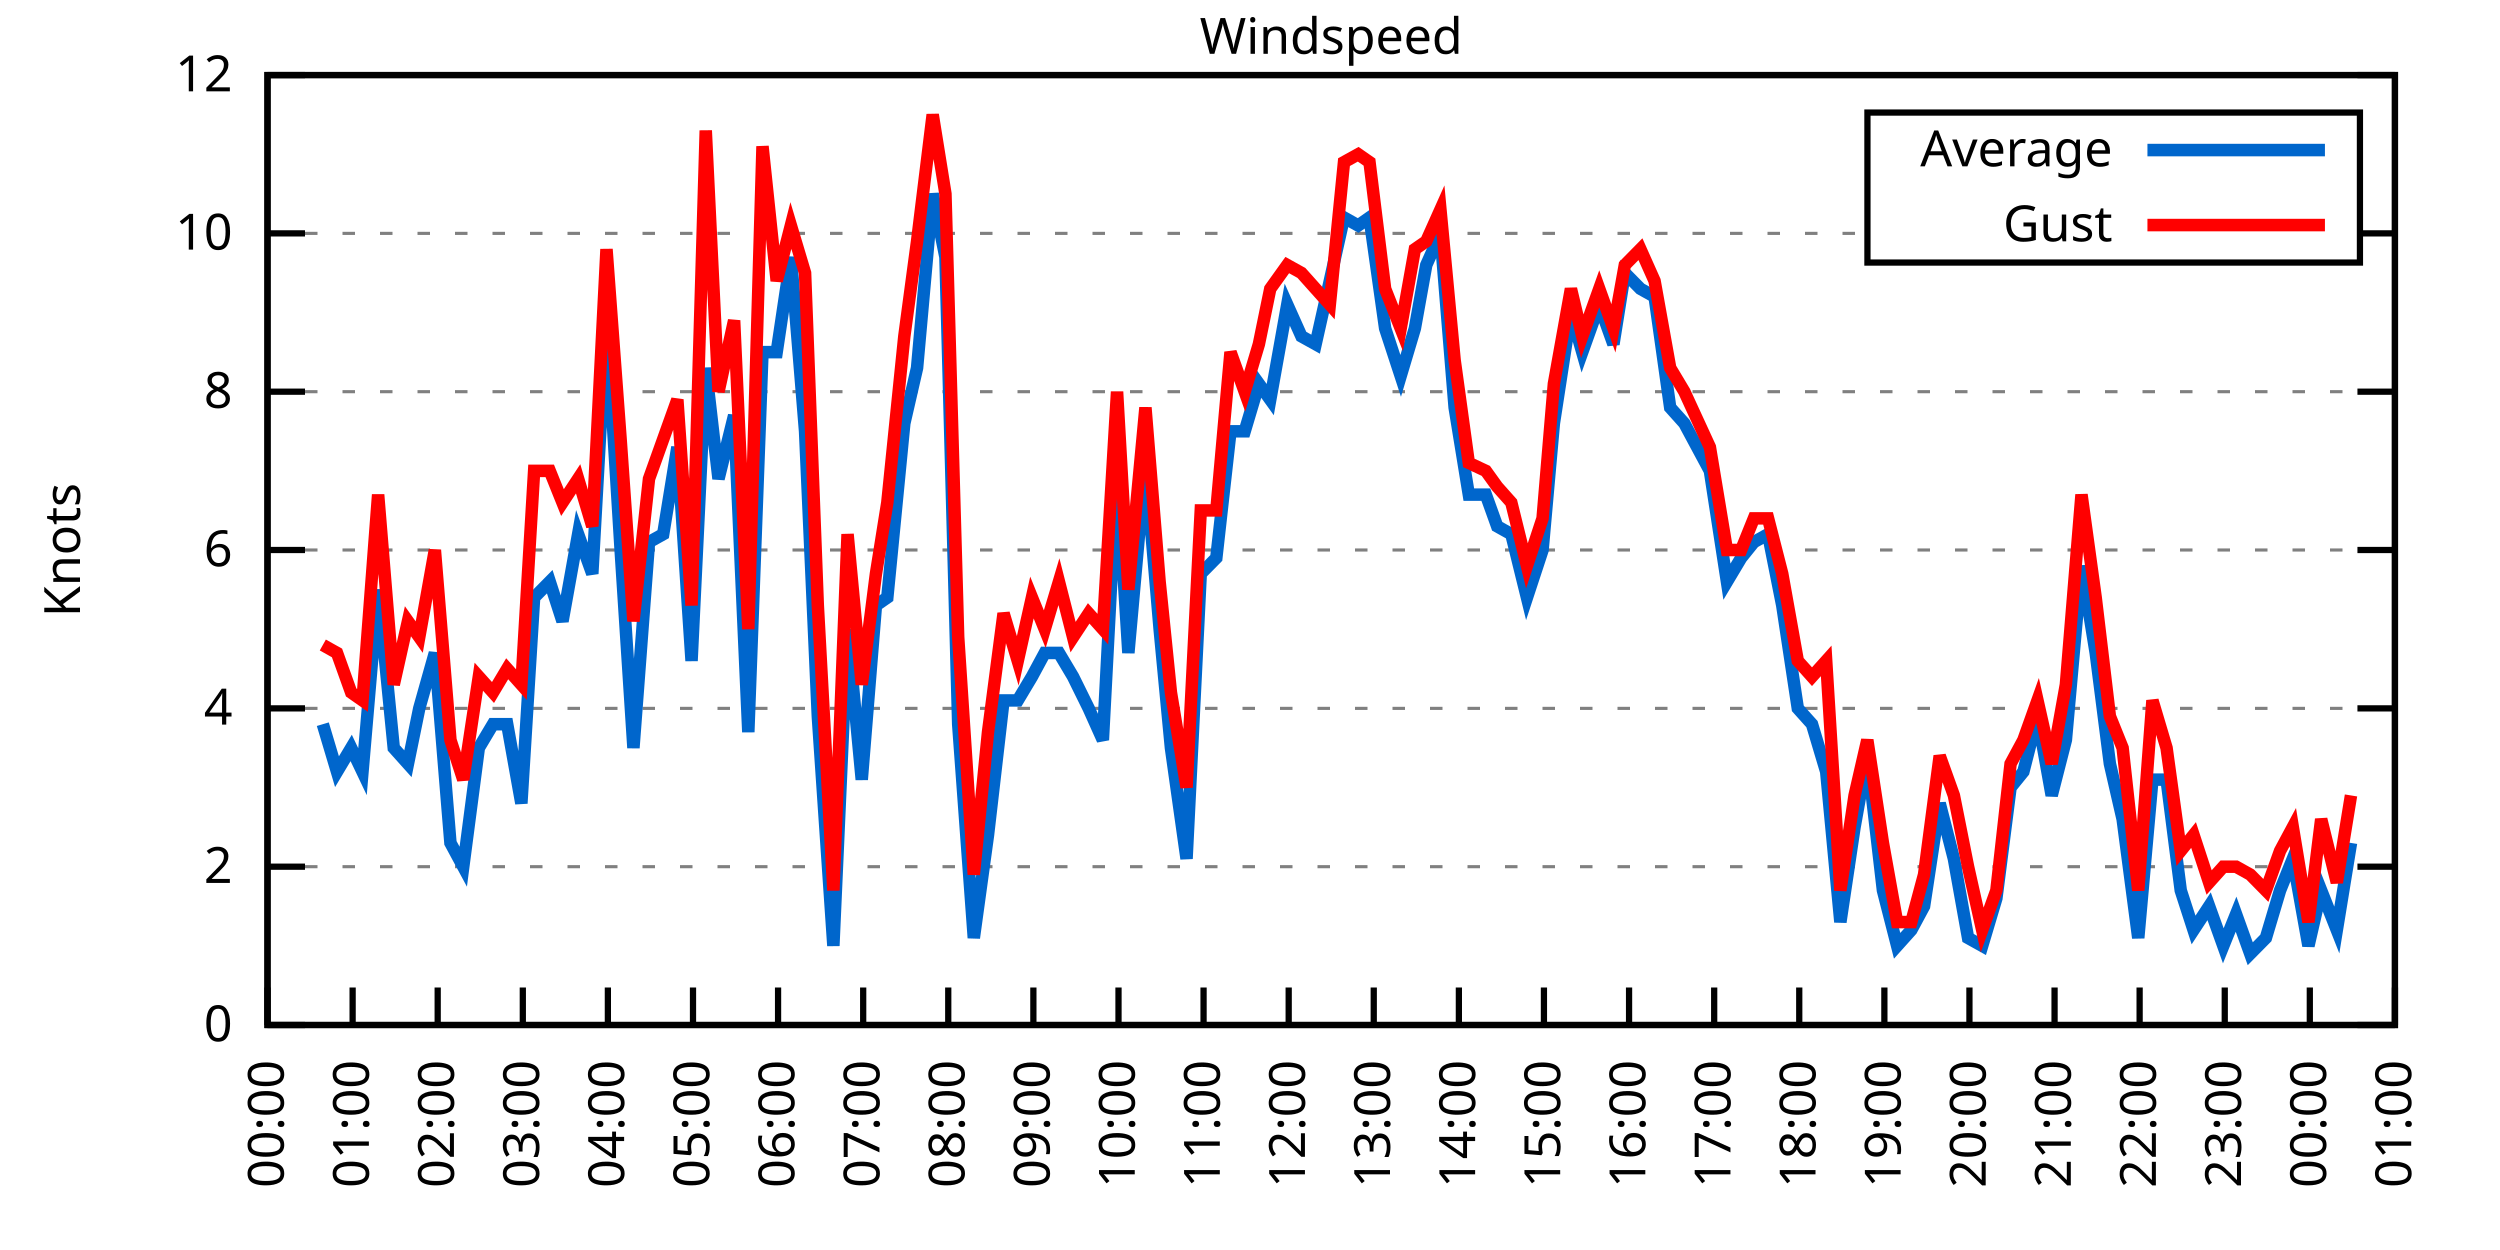
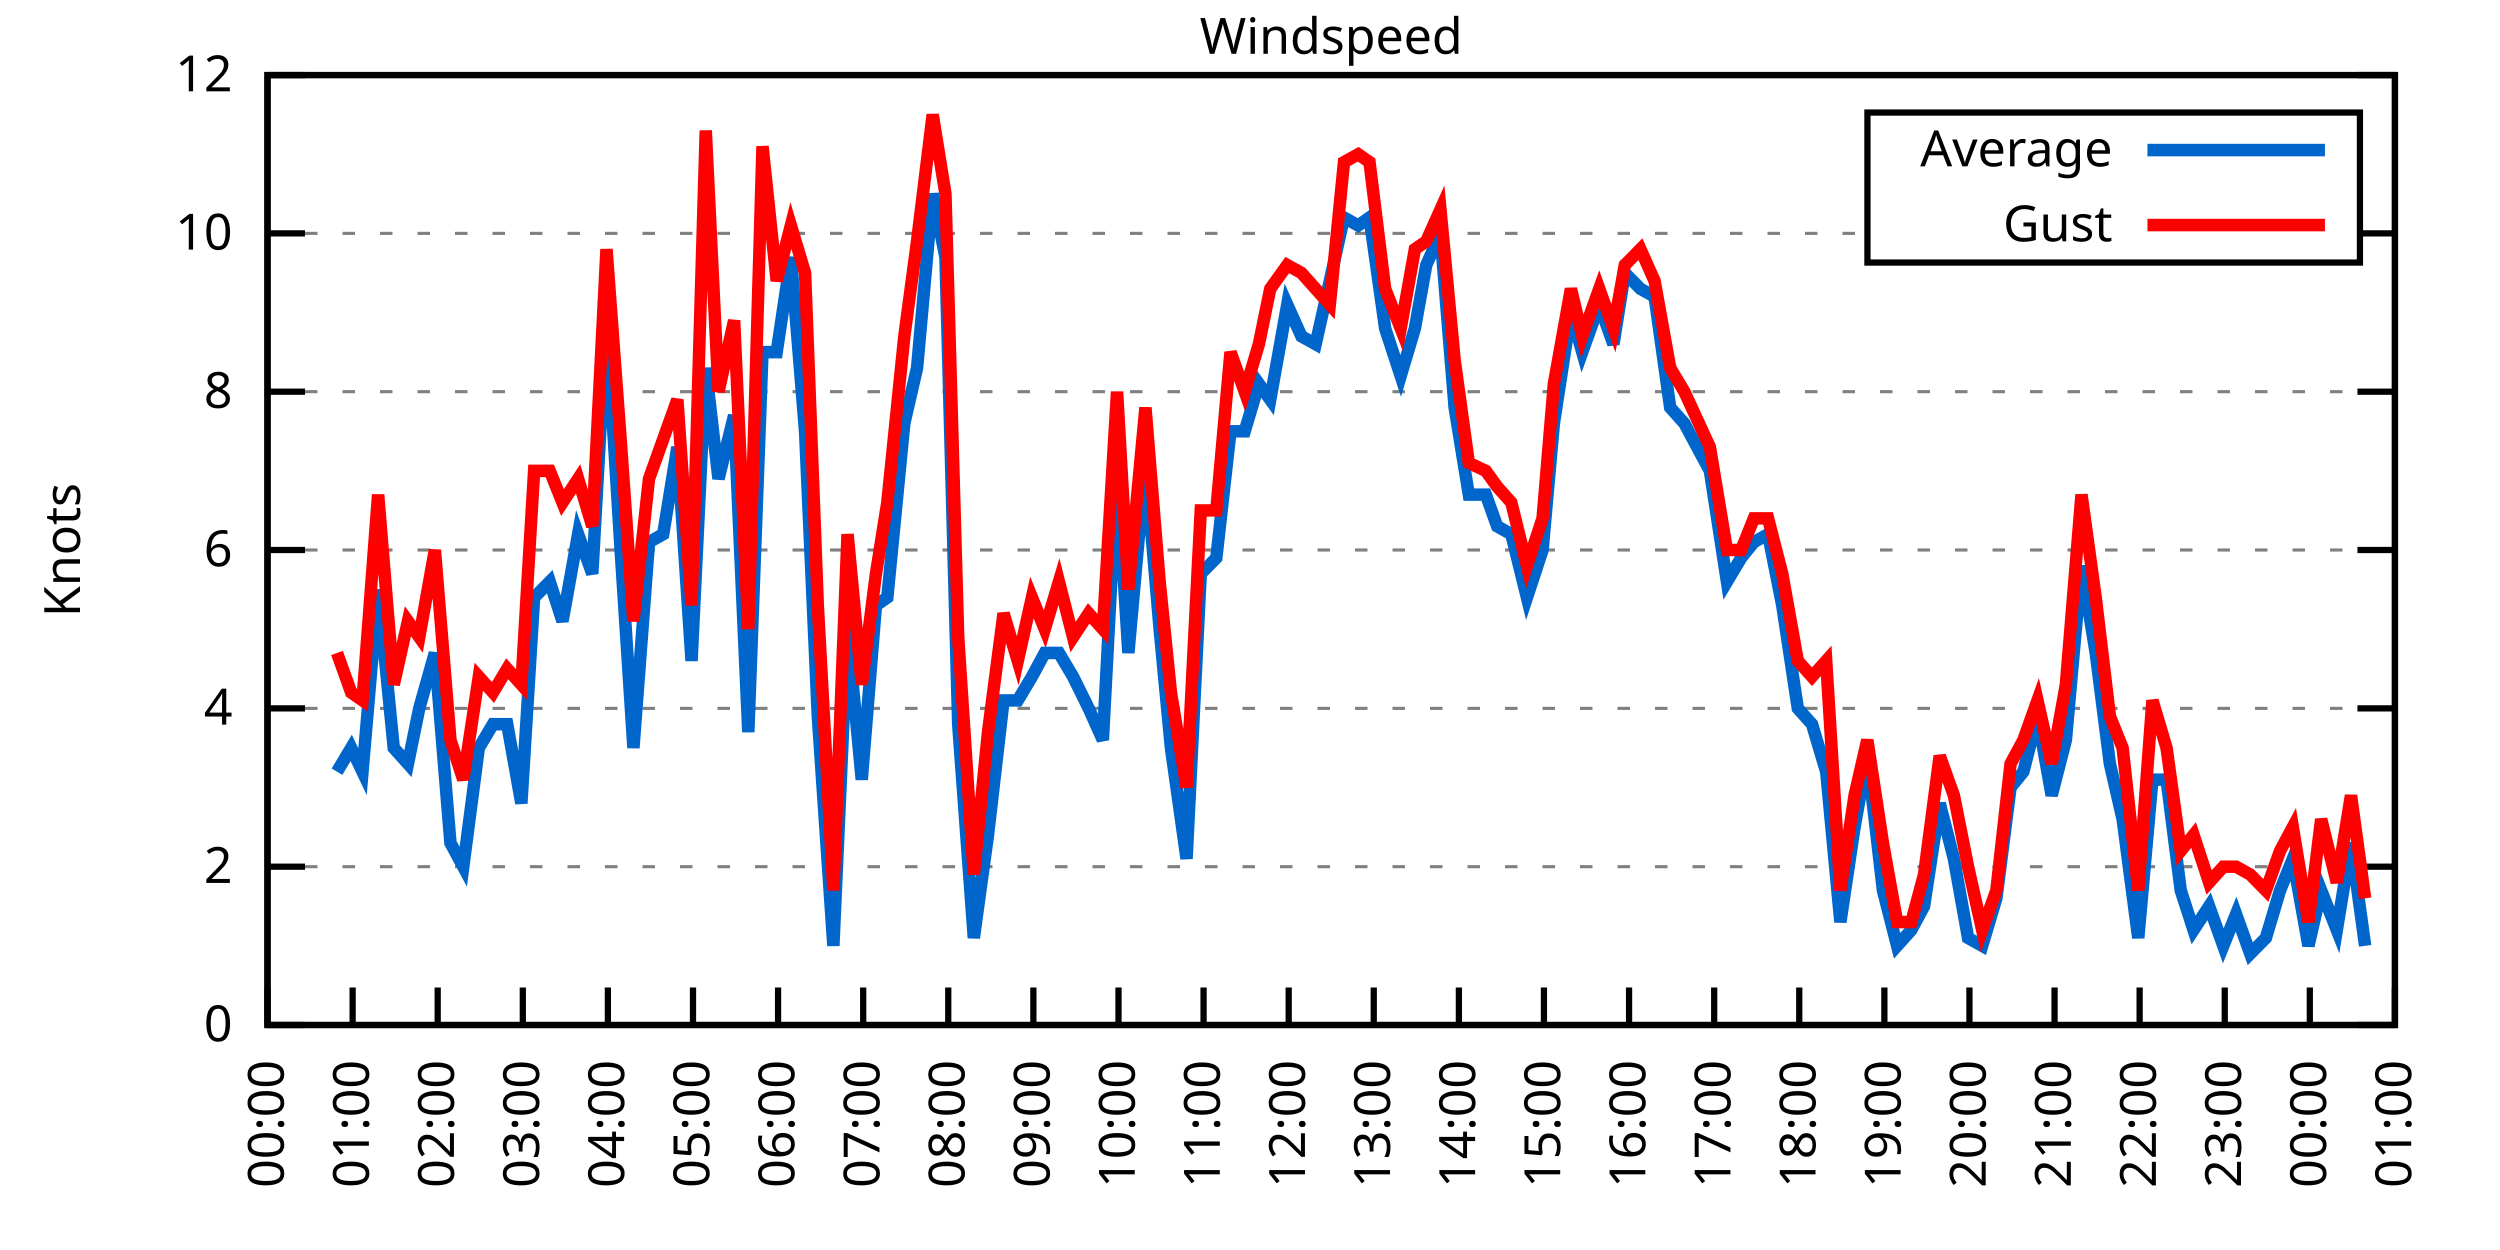
<svg xmlns="http://www.w3.org/2000/svg" xmlns:xlink="http://www.w3.org/1999/xlink" width="400" height="200" viewBox="0 0 400 200">
  <g id="gnuplot_canvas">
    <rect x="0" y="0" width="400" height="200" fill="none" />
    <defs>
      <circle id="gpDot" r="0.5" stroke-width="0.5" stroke="currentColor" />
      <path id="gpPt0" stroke-width="0.333" stroke="currentColor" d="M-1,0 h2 M0,-1 v2" />
      <path id="gpPt1" stroke-width="0.333" stroke="currentColor" d="M-1,-1 L1,1 M1,-1 L-1,1" />
      <path id="gpPt2" stroke-width="0.333" stroke="currentColor" d="M-1,0 L1,0 M0,-1 L0,1 M-1,-1 L1,1 M-1,1 L1,-1" />
      <rect id="gpPt3" stroke-width="0.333" stroke="currentColor" x="-1" y="-1" width="2" height="2" />
      <rect id="gpPt4" stroke-width="0.333" stroke="currentColor" fill="currentColor" x="-1" y="-1" width="2" height="2" />
      <circle id="gpPt5" stroke-width="0.333" stroke="currentColor" cx="0" cy="0" r="1" />
      <use xlink:href="#gpPt5" id="gpPt6" fill="currentColor" stroke="none" />
      <path id="gpPt7" stroke-width="0.333" stroke="currentColor" d="M0,-1.33 L-1.33,0.67 L1.33,0.67 z" />
      <use xlink:href="#gpPt7" id="gpPt8" fill="currentColor" stroke="none" />
      <use xlink:href="#gpPt7" id="gpPt9" stroke="currentColor" transform="rotate(180)" />
      <use xlink:href="#gpPt9" id="gpPt10" fill="currentColor" stroke="none" />
      <use xlink:href="#gpPt3" id="gpPt11" stroke="currentColor" transform="rotate(45)" />
      <use xlink:href="#gpPt11" id="gpPt12" fill="currentColor" stroke="none" />
      <path id="gpPt13" stroke-width="0.333" stroke="currentColor" d="M0,1.330 L1.265,0.411 L0.782,-1.067 L-0.782,-1.076 L-1.265,0.411 z" />
      <use xlink:href="#gpPt13" id="gpPt14" fill="currentColor" stroke="none" />
      <filter id="textbox" filterUnits="objectBoundingBox" x="0" y="0" height="1" width="1">
        <feFlood flood-color="white" flood-opacity="1" result="bgnd" />
        <feComposite in="SourceGraphic" in2="bgnd" operator="atop" />
      </filter>
      <filter id="greybox" filterUnits="objectBoundingBox" x="0" y="0" height="1" width="1">
        <feFlood flood-color="lightgrey" flood-opacity="1" result="grey" />
        <feComposite in="SourceGraphic" in2="grey" operator="atop" />
      </filter>
    </defs>
    <g fill="none" color="white" stroke="currentColor" stroke-width="1.00" stroke-linecap="butt" stroke-linejoin="miter">
</g>
    <g fill="none" color="black" stroke="currentColor" stroke-width="1.00" stroke-linecap="butt" stroke-linejoin="miter">
      <g stroke="none" shape-rendering="crispEdges">
        <polygon fill="rgb(255, 255, 255)" points="42.80,164.00 383.18,164.00 383.18,12.02 42.80,12.02 " />
      </g>
    </g>
    <g fill="none" color="black" stroke="currentColor" stroke-width="1.00" stroke-linecap="butt" stroke-linejoin="miter">
</g>
    <g fill="none" color="black" stroke="black" stroke-width="0.50" stroke-linecap="butt" stroke-linejoin="miter">
</g>
    <g fill="none" color="gray" stroke="currentColor" stroke-width="0.50" stroke-linecap="butt" stroke-linejoin="miter">
      <path stroke="gray" stroke-dasharray="2,4" class="gridline" d="M42.80,164.00 L383.19,164.00  " />
    </g>
    <g fill="none" color="gray" stroke="gray" stroke-width="1.00" stroke-linecap="butt" stroke-linejoin="miter">
</g>
    <g fill="none" color="black" stroke="currentColor" stroke-width="1.00" stroke-linecap="butt" stroke-linejoin="miter">
      <path stroke="black" d="M42.80,164.00 L48.80,164.00 M383.19,164.00 L377.19,164.00  " />
      <g transform="translate(37.20,166.60)" stroke="none" fill="black" font-family="Sans" font-size="8.00" text-anchor="end">
        <text>
          <tspan font-family="Sans"> 0</tspan>
        </text>
      </g>
    </g>
    <g fill="none" color="black" stroke="currentColor" stroke-width="1.00" stroke-linecap="butt" stroke-linejoin="miter">
</g>
    <g fill="none" color="black" stroke="black" stroke-width="0.50" stroke-linecap="butt" stroke-linejoin="miter">
</g>
    <g fill="none" color="gray" stroke="currentColor" stroke-width="0.50" stroke-linecap="butt" stroke-linejoin="miter">
      <path stroke="gray" stroke-dasharray="2,4" class="gridline" d="M42.80,138.67 L383.19,138.67  " />
    </g>
    <g fill="none" color="gray" stroke="gray" stroke-width="1.00" stroke-linecap="butt" stroke-linejoin="miter">
</g>
    <g fill="none" color="black" stroke="currentColor" stroke-width="1.00" stroke-linecap="butt" stroke-linejoin="miter">
      <path stroke="black" d="M42.80,138.67 L48.80,138.67 M383.19,138.67 L377.19,138.67  " />
      <g transform="translate(37.20,141.27)" stroke="none" fill="black" font-family="Sans" font-size="8.00" text-anchor="end">
        <text>
          <tspan font-family="Sans"> 2</tspan>
        </text>
      </g>
    </g>
    <g fill="none" color="black" stroke="currentColor" stroke-width="1.00" stroke-linecap="butt" stroke-linejoin="miter">
</g>
    <g fill="none" color="black" stroke="black" stroke-width="0.50" stroke-linecap="butt" stroke-linejoin="miter">
</g>
    <g fill="none" color="gray" stroke="currentColor" stroke-width="0.50" stroke-linecap="butt" stroke-linejoin="miter">
      <path stroke="gray" stroke-dasharray="2,4" class="gridline" d="M42.80,113.34 L383.19,113.34  " />
    </g>
    <g fill="none" color="gray" stroke="gray" stroke-width="1.00" stroke-linecap="butt" stroke-linejoin="miter">
</g>
    <g fill="none" color="black" stroke="currentColor" stroke-width="1.00" stroke-linecap="butt" stroke-linejoin="miter">
      <path stroke="black" d="M42.80,113.34 L48.80,113.34 M383.19,113.34 L377.19,113.34  " />
      <g transform="translate(37.20,115.94)" stroke="none" fill="black" font-family="Sans" font-size="8.00" text-anchor="end">
        <text>
          <tspan font-family="Sans"> 4</tspan>
        </text>
      </g>
    </g>
    <g fill="none" color="black" stroke="currentColor" stroke-width="1.00" stroke-linecap="butt" stroke-linejoin="miter">
</g>
    <g fill="none" color="black" stroke="black" stroke-width="0.50" stroke-linecap="butt" stroke-linejoin="miter">
</g>
    <g fill="none" color="gray" stroke="currentColor" stroke-width="0.50" stroke-linecap="butt" stroke-linejoin="miter">
      <path stroke="gray" stroke-dasharray="2,4" class="gridline" d="M42.80,88.00 L383.19,88.00  " />
    </g>
    <g fill="none" color="gray" stroke="gray" stroke-width="1.00" stroke-linecap="butt" stroke-linejoin="miter">
</g>
    <g fill="none" color="black" stroke="currentColor" stroke-width="1.00" stroke-linecap="butt" stroke-linejoin="miter">
      <path stroke="black" d="M42.80,88.00 L48.80,88.00 M383.19,88.00 L377.19,88.00  " />
      <g transform="translate(37.20,90.60)" stroke="none" fill="black" font-family="Sans" font-size="8.00" text-anchor="end">
        <text>
          <tspan font-family="Sans"> 6</tspan>
        </text>
      </g>
    </g>
    <g fill="none" color="black" stroke="currentColor" stroke-width="1.00" stroke-linecap="butt" stroke-linejoin="miter">
</g>
    <g fill="none" color="black" stroke="black" stroke-width="0.50" stroke-linecap="butt" stroke-linejoin="miter">
</g>
    <g fill="none" color="gray" stroke="currentColor" stroke-width="0.50" stroke-linecap="butt" stroke-linejoin="miter">
      <path stroke="gray" stroke-dasharray="2,4" class="gridline" d="M42.80,62.67 L383.19,62.67  " />
    </g>
    <g fill="none" color="gray" stroke="gray" stroke-width="1.00" stroke-linecap="butt" stroke-linejoin="miter">
</g>
    <g fill="none" color="black" stroke="currentColor" stroke-width="1.00" stroke-linecap="butt" stroke-linejoin="miter">
      <path stroke="black" d="M42.80,62.67 L48.80,62.67 M383.19,62.67 L377.19,62.67  " />
      <g transform="translate(37.20,65.27)" stroke="none" fill="black" font-family="Sans" font-size="8.00" text-anchor="end">
        <text>
          <tspan font-family="Sans"> 8</tspan>
        </text>
      </g>
    </g>
    <g fill="none" color="black" stroke="currentColor" stroke-width="1.00" stroke-linecap="butt" stroke-linejoin="miter">
</g>
    <g fill="none" color="black" stroke="black" stroke-width="0.50" stroke-linecap="butt" stroke-linejoin="miter">
</g>
    <g fill="none" color="gray" stroke="currentColor" stroke-width="0.50" stroke-linecap="butt" stroke-linejoin="miter">
      <path stroke="gray" stroke-dasharray="2,4" class="gridline" d="M42.80,37.34 L298.79,37.34 M377.59,37.34 L383.19,37.34  " />
    </g>
    <g fill="none" color="gray" stroke="gray" stroke-width="1.00" stroke-linecap="butt" stroke-linejoin="miter">
</g>
    <g fill="none" color="black" stroke="currentColor" stroke-width="1.00" stroke-linecap="butt" stroke-linejoin="miter">
      <path stroke="black" d="M42.80,37.34 L48.80,37.34 M383.19,37.34 L377.19,37.34  " />
      <g transform="translate(37.20,39.94)" stroke="none" fill="black" font-family="Sans" font-size="8.00" text-anchor="end">
        <text>
          <tspan font-family="Sans"> 10</tspan>
        </text>
      </g>
    </g>
    <g fill="none" color="black" stroke="currentColor" stroke-width="1.00" stroke-linecap="butt" stroke-linejoin="miter">
</g>
    <g fill="none" color="black" stroke="black" stroke-width="0.50" stroke-linecap="butt" stroke-linejoin="miter">
</g>
    <g fill="none" color="gray" stroke="currentColor" stroke-width="0.50" stroke-linecap="butt" stroke-linejoin="miter">
      <path stroke="gray" stroke-dasharray="2,4" class="gridline" d="M42.80,12.01 L383.19,12.01  " />
    </g>
    <g fill="none" color="gray" stroke="gray" stroke-width="1.00" stroke-linecap="butt" stroke-linejoin="miter">
</g>
    <g fill="none" color="black" stroke="currentColor" stroke-width="1.00" stroke-linecap="butt" stroke-linejoin="miter">
      <path stroke="black" d="M42.80,12.01 L48.80,12.01 M383.19,12.01 L377.19,12.01  " />
      <g transform="translate(37.20,14.61)" stroke="none" fill="black" font-family="Sans" font-size="8.00" text-anchor="end">
        <text>
          <tspan font-family="Sans"> 12</tspan>
        </text>
      </g>
    </g>
    <g fill="none" color="black" stroke="currentColor" stroke-width="1.00" stroke-linecap="butt" stroke-linejoin="miter">
      <path stroke="black" d="M42.80,164.00 L42.80,158.00  " />
      <g transform="translate(45.40,169.60) rotate(270.00)" stroke="none" fill="black" font-family="Sans" font-size="8.00" text-anchor="end">
        <text>
          <tspan font-family="Sans">00:00</tspan>
        </text>
      </g>
    </g>
    <g fill="none" color="black" stroke="currentColor" stroke-width="1.00" stroke-linecap="butt" stroke-linejoin="miter">
      <path stroke="black" d="M56.42,164.00 L56.42,158.00  " />
      <g transform="translate(59.02,169.60) rotate(270.00)" stroke="none" fill="black" font-family="Sans" font-size="8.00" text-anchor="end">
        <text>
          <tspan font-family="Sans">01:00</tspan>
        </text>
      </g>
    </g>
    <g fill="none" color="black" stroke="currentColor" stroke-width="1.00" stroke-linecap="butt" stroke-linejoin="miter">
      <path stroke="black" d="M70.03,164.00 L70.03,158.00  " />
      <g transform="translate(72.63,169.60) rotate(270.00)" stroke="none" fill="black" font-family="Sans" font-size="8.00" text-anchor="end">
        <text>
          <tspan font-family="Sans">02:00</tspan>
        </text>
      </g>
    </g>
    <g fill="none" color="black" stroke="currentColor" stroke-width="1.00" stroke-linecap="butt" stroke-linejoin="miter">
      <path stroke="black" d="M83.65,164.00 L83.65,158.00  " />
      <g transform="translate(86.25,169.60) rotate(270.00)" stroke="none" fill="black" font-family="Sans" font-size="8.00" text-anchor="end">
        <text>
          <tspan font-family="Sans">03:00</tspan>
        </text>
      </g>
    </g>
    <g fill="none" color="black" stroke="currentColor" stroke-width="1.00" stroke-linecap="butt" stroke-linejoin="miter">
      <path stroke="black" d="M97.26,164.00 L97.26,158.00  " />
      <g transform="translate(99.86,169.60) rotate(270.00)" stroke="none" fill="black" font-family="Sans" font-size="8.00" text-anchor="end">
        <text>
          <tspan font-family="Sans">04:00</tspan>
        </text>
      </g>
    </g>
    <g fill="none" color="black" stroke="currentColor" stroke-width="1.00" stroke-linecap="butt" stroke-linejoin="miter">
      <path stroke="black" d="M110.88,164.00 L110.88,158.00  " />
      <g transform="translate(113.48,169.60) rotate(270.00)" stroke="none" fill="black" font-family="Sans" font-size="8.00" text-anchor="end">
        <text>
          <tspan font-family="Sans">05:00</tspan>
        </text>
      </g>
    </g>
    <g fill="none" color="black" stroke="currentColor" stroke-width="1.00" stroke-linecap="butt" stroke-linejoin="miter">
      <path stroke="black" d="M124.49,164.00 L124.49,158.00  " />
      <g transform="translate(127.09,169.60) rotate(270.00)" stroke="none" fill="black" font-family="Sans" font-size="8.00" text-anchor="end">
        <text>
          <tspan font-family="Sans">06:00</tspan>
        </text>
      </g>
    </g>
    <g fill="none" color="black" stroke="currentColor" stroke-width="1.00" stroke-linecap="butt" stroke-linejoin="miter">
      <path stroke="black" d="M138.11,164.00 L138.11,158.00  " />
      <g transform="translate(140.71,169.60) rotate(270.00)" stroke="none" fill="black" font-family="Sans" font-size="8.00" text-anchor="end">
        <text>
          <tspan font-family="Sans">07:00</tspan>
        </text>
      </g>
    </g>
    <g fill="none" color="black" stroke="currentColor" stroke-width="1.00" stroke-linecap="butt" stroke-linejoin="miter">
      <path stroke="black" d="M151.72,164.00 L151.72,158.00  " />
      <g transform="translate(154.32,169.60) rotate(270.00)" stroke="none" fill="black" font-family="Sans" font-size="8.00" text-anchor="end">
        <text>
          <tspan font-family="Sans">08:00</tspan>
        </text>
      </g>
    </g>
    <g fill="none" color="black" stroke="currentColor" stroke-width="1.00" stroke-linecap="butt" stroke-linejoin="miter">
      <path stroke="black" d="M165.34,164.00 L165.34,158.00  " />
      <g transform="translate(167.94,169.60) rotate(270.00)" stroke="none" fill="black" font-family="Sans" font-size="8.00" text-anchor="end">
        <text>
          <tspan font-family="Sans">09:00</tspan>
        </text>
      </g>
    </g>
    <g fill="none" color="black" stroke="currentColor" stroke-width="1.00" stroke-linecap="butt" stroke-linejoin="miter">
      <path stroke="black" d="M178.96,164.00 L178.96,158.00  " />
      <g transform="translate(181.56,169.60) rotate(270.00)" stroke="none" fill="black" font-family="Sans" font-size="8.00" text-anchor="end">
        <text>
          <tspan font-family="Sans">10:00</tspan>
        </text>
      </g>
    </g>
    <g fill="none" color="black" stroke="currentColor" stroke-width="1.00" stroke-linecap="butt" stroke-linejoin="miter">
      <path stroke="black" d="M192.57,164.00 L192.57,158.00  " />
      <g transform="translate(195.17,169.60) rotate(270.00)" stroke="none" fill="black" font-family="Sans" font-size="8.00" text-anchor="end">
        <text>
          <tspan font-family="Sans">11:00</tspan>
        </text>
      </g>
    </g>
    <g fill="none" color="black" stroke="currentColor" stroke-width="1.00" stroke-linecap="butt" stroke-linejoin="miter">
      <path stroke="black" d="M206.19,164.00 L206.19,158.00  " />
      <g transform="translate(208.79,169.60) rotate(270.00)" stroke="none" fill="black" font-family="Sans" font-size="8.00" text-anchor="end">
        <text>
          <tspan font-family="Sans">12:00</tspan>
        </text>
      </g>
    </g>
    <g fill="none" color="black" stroke="currentColor" stroke-width="1.00" stroke-linecap="butt" stroke-linejoin="miter">
      <path stroke="black" d="M219.80,164.00 L219.80,158.00  " />
      <g transform="translate(222.40,169.60) rotate(270.00)" stroke="none" fill="black" font-family="Sans" font-size="8.00" text-anchor="end">
        <text>
          <tspan font-family="Sans">13:00</tspan>
        </text>
      </g>
    </g>
    <g fill="none" color="black" stroke="currentColor" stroke-width="1.00" stroke-linecap="butt" stroke-linejoin="miter">
      <path stroke="black" d="M233.42,164.00 L233.42,158.00  " />
      <g transform="translate(236.02,169.60) rotate(270.00)" stroke="none" fill="black" font-family="Sans" font-size="8.00" text-anchor="end">
        <text>
          <tspan font-family="Sans">14:00</tspan>
        </text>
      </g>
    </g>
    <g fill="none" color="black" stroke="currentColor" stroke-width="1.00" stroke-linecap="butt" stroke-linejoin="miter">
      <path stroke="black" d="M247.03,164.00 L247.03,158.00  " />
      <g transform="translate(249.63,169.60) rotate(270.00)" stroke="none" fill="black" font-family="Sans" font-size="8.00" text-anchor="end">
        <text>
          <tspan font-family="Sans">15:00</tspan>
        </text>
      </g>
    </g>
    <g fill="none" color="black" stroke="currentColor" stroke-width="1.00" stroke-linecap="butt" stroke-linejoin="miter">
      <path stroke="black" d="M260.65,164.00 L260.65,158.00  " />
      <g transform="translate(263.25,169.60) rotate(270.00)" stroke="none" fill="black" font-family="Sans" font-size="8.00" text-anchor="end">
        <text>
          <tspan font-family="Sans">16:00</tspan>
        </text>
      </g>
    </g>
    <g fill="none" color="black" stroke="currentColor" stroke-width="1.00" stroke-linecap="butt" stroke-linejoin="miter">
      <path stroke="black" d="M274.27,164.00 L274.27,158.00  " />
      <g transform="translate(276.87,169.60) rotate(270.00)" stroke="none" fill="black" font-family="Sans" font-size="8.00" text-anchor="end">
        <text>
          <tspan font-family="Sans">17:00</tspan>
        </text>
      </g>
    </g>
    <g fill="none" color="black" stroke="currentColor" stroke-width="1.00" stroke-linecap="butt" stroke-linejoin="miter">
      <path stroke="black" d="M287.88,164.00 L287.88,158.00  " />
      <g transform="translate(290.48,169.60) rotate(270.00)" stroke="none" fill="black" font-family="Sans" font-size="8.00" text-anchor="end">
        <text>
          <tspan font-family="Sans">18:00</tspan>
        </text>
      </g>
    </g>
    <g fill="none" color="black" stroke="currentColor" stroke-width="1.00" stroke-linecap="butt" stroke-linejoin="miter">
      <path stroke="black" d="M301.50,164.00 L301.50,158.00  " />
      <g transform="translate(304.10,169.60) rotate(270.00)" stroke="none" fill="black" font-family="Sans" font-size="8.00" text-anchor="end">
        <text>
          <tspan font-family="Sans">19:00</tspan>
        </text>
      </g>
    </g>
    <g fill="none" color="black" stroke="currentColor" stroke-width="1.00" stroke-linecap="butt" stroke-linejoin="miter">
      <path stroke="black" d="M315.11,164.00 L315.11,158.00  " />
      <g transform="translate(317.71,169.60) rotate(270.00)" stroke="none" fill="black" font-family="Sans" font-size="8.00" text-anchor="end">
        <text>
          <tspan font-family="Sans">20:00</tspan>
        </text>
      </g>
    </g>
    <g fill="none" color="black" stroke="currentColor" stroke-width="1.00" stroke-linecap="butt" stroke-linejoin="miter">
      <path stroke="black" d="M328.73,164.00 L328.73,158.00  " />
      <g transform="translate(331.33,169.60) rotate(270.00)" stroke="none" fill="black" font-family="Sans" font-size="8.00" text-anchor="end">
        <text>
          <tspan font-family="Sans">21:00</tspan>
        </text>
      </g>
    </g>
    <g fill="none" color="black" stroke="currentColor" stroke-width="1.00" stroke-linecap="butt" stroke-linejoin="miter">
      <path stroke="black" d="M342.34,164.00 L342.34,158.00  " />
      <g transform="translate(344.94,169.60) rotate(270.00)" stroke="none" fill="black" font-family="Sans" font-size="8.00" text-anchor="end">
        <text>
          <tspan font-family="Sans">22:00</tspan>
        </text>
      </g>
    </g>
    <g fill="none" color="black" stroke="currentColor" stroke-width="1.00" stroke-linecap="butt" stroke-linejoin="miter">
      <path stroke="black" d="M355.96,164.00 L355.96,158.00  " />
      <g transform="translate(358.56,169.60) rotate(270.00)" stroke="none" fill="black" font-family="Sans" font-size="8.00" text-anchor="end">
        <text>
          <tspan font-family="Sans">23:00</tspan>
        </text>
      </g>
    </g>
    <g fill="none" color="black" stroke="currentColor" stroke-width="1.00" stroke-linecap="butt" stroke-linejoin="miter">
      <path stroke="black" d="M369.57,164.00 L369.57,158.00  " />
      <g transform="translate(372.17,169.60) rotate(270.00)" stroke="none" fill="black" font-family="Sans" font-size="8.00" text-anchor="end">
        <text>
          <tspan font-family="Sans">00:00</tspan>
        </text>
      </g>
    </g>
    <g fill="none" color="black" stroke="currentColor" stroke-width="1.00" stroke-linecap="butt" stroke-linejoin="miter">
      <path stroke="black" d="M383.19,164.00 L383.19,158.00  " />
      <g transform="translate(385.79,169.60) rotate(270.00)" stroke="none" fill="black" font-family="Sans" font-size="8.00" text-anchor="end">
        <text>
          <tspan font-family="Sans">01:00</tspan>
        </text>
      </g>
    </g>
    <g fill="none" color="black" stroke="currentColor" stroke-width="1.00" stroke-linecap="butt" stroke-linejoin="miter">
</g>
    <g fill="none" color="black" stroke="currentColor" stroke-width="1.00" stroke-linecap="butt" stroke-linejoin="miter">
      <path stroke="black" d="M42.80,12.01 L42.80,164.00 L383.19,164.00 L383.19,12.01 L42.80,12.01 Z  " />
    </g>
    <g fill="none" color="black" stroke="currentColor" stroke-width="1.00" stroke-linecap="butt" stroke-linejoin="miter">
</g>
    <g fill="none" color="black" stroke="currentColor" stroke-width="1.00" stroke-linecap="butt" stroke-linejoin="miter">
      <path stroke="black" d="M298.79,42.01 L298.79,18.01 L377.59,18.01 L377.59,42.01 L298.79,42.01 Z  " />
    </g>
    <g id="Windspeed_plot_1">
      <g fill="none" color="white" stroke="black" stroke-width="2.00" stroke-linecap="butt" stroke-linejoin="miter">
</g>
      <g fill="none" color="black" stroke="currentColor" stroke-width="2.00" stroke-linecap="butt" stroke-linejoin="miter">
        <g transform="translate(337.99,26.61)" stroke="none" fill="black" font-family="Sans" font-size="8.00" text-anchor="end">
          <text>
            <tspan font-family="Sans">Average</tspan>
          </text>
        </g>
      </g>
      <g fill="none" color="black" stroke="currentColor" stroke-width="2.00" stroke-linecap="butt" stroke-linejoin="miter">
-         <path stroke="rgb(  0, 102, 204)" d="M343.59,24.01 L371.99,24.01 M51.65,115.87 L53.92,123.47 L56.19,119.67 L58.00,123.47 L60.50,94.34 L63.00,119.67   L65.27,122.20 L67.08,113.34 L69.58,104.47 L72.07,134.87 L74.12,138.67 L76.61,119.67 L78.88,115.87 L81.15,115.87   L83.42,128.54 L85.46,95.60 L87.96,93.07 L90.00,99.40 L92.50,85.47 L94.77,91.80 L97.04,51.27 L99.30,88.00   L101.35,119.67 L103.84,86.74 L106.11,85.47 L108.38,71.54 L110.65,105.74 L112.92,58.87 L114.96,76.61 L117.46,66.47   L119.73,117.14 L122.00,56.34 L124.27,56.34 L126.54,41.14 L128.81,69.01 L130.85,114.60 L133.34,151.33 L135.61,100.67   L137.88,124.74 L140.15,96.87 L141.97,95.60 L144.69,67.74 L146.73,58.87 L149.23,31.01 L151.27,41.14 L153.31,115.87   L155.81,150.07 L158.08,133.60 L160.57,112.07 L162.84,112.07 L165.11,108.27 L167.16,104.47 L169.43,104.47 L171.69,108.27   L174.19,113.34 L176.46,118.40 L178.73,75.34 L180.54,104.47 L183.27,74.07 L185.54,100.67 L187.35,119.67 L189.85,137.40   L192.12,91.80 L194.61,89.27 L196.88,69.01 L199.15,69.01 L201.42,61.41 L203.24,63.94 L205.96,48.74 L208.23,53.81   L210.50,55.07 L212.77,44.94 L215.04,34.81 L217.31,36.08 L219.12,34.81 L221.62,52.54 L224.11,60.14 L226.38,52.54   L228.20,42.41 L230.47,37.34 L232.74,65.21 L235.01,79.14 L237.73,79.14 L239.55,84.21 L241.81,85.47 L244.31,95.60   L246.81,88.00 L248.62,67.74 L251.35,50.01 L253.16,56.34 L255.88,48.74 L258.15,55.07 L259.97,43.67 L262.47,46.21   L264.73,47.47 L267.23,65.21 L269.50,67.74 L273.58,75.34 L276.31,93.07 L278.58,89.27 L280.62,86.74 L282.89,85.47   L285.16,96.87 L287.65,113.34 L289.92,115.87 L292.19,123.47 L294.46,147.53 L296.73,132.34 L298.77,120.94 L301.27,142.47   L303.54,151.33 L305.81,148.80 L307.85,145.00 L310.35,128.54 L312.62,137.40 L314.89,150.07 L317.15,151.33 L319.42,143.73   L321.69,126.00 L323.74,123.47 L326.00,114.60 L328.27,127.27 L330.54,118.40 L333.04,90.54 L335.31,104.47 L337.58,122.20   L339.62,131.07 L342.12,150.07 L344.39,124.74 L346.65,124.74 L348.92,142.47 L350.97,148.80 L353.46,145.00 L355.73,151.33   L357.77,146.27 L360.04,152.60 L362.54,150.07 L364.81,142.47 L366.85,137.40 L369.35,151.33 L371.39,142.47 L373.89,148.80   L376.16,134.87  " />
+         <path stroke="rgb(  0, 102, 204)" d="M343.59,24.01 L371.99,24.01 M53.92,123.47 L56.19,119.67 L58.00,123.47 L60.50,94.34 L63.00,119.67 L65.27,122.20   L67.08,113.34 L69.58,104.47 L72.07,134.87 L74.12,138.67 L76.61,119.67 L78.88,115.87 L81.15,115.87 L83.42,128.54   L85.46,95.60 L87.96,93.07 L90.00,99.40 L92.50,85.47 L94.77,91.80 L97.04,51.27 L99.30,88.00 L101.35,119.67   L103.84,86.74 L106.11,85.47 L108.38,71.54 L110.65,105.74 L112.92,58.87 L114.96,76.61 L117.46,66.47 L119.73,117.14   L122.00,56.34 L124.27,56.34 L126.54,41.14 L128.81,69.01 L130.85,114.60 L133.34,151.33 L135.61,100.67 L137.88,124.74   L140.15,96.87 L141.97,95.60 L144.69,67.74 L146.73,58.87 L149.23,31.01 L151.27,41.14 L153.31,115.87 L155.81,150.07   L158.08,133.60 L160.57,112.07 L162.84,112.07 L165.11,108.27 L167.16,104.47 L169.43,104.47 L171.69,108.27 L174.19,113.34   L176.46,118.40 L178.73,75.34 L180.54,104.47 L183.27,74.07 L185.54,100.67 L187.35,119.67 L189.85,137.40 L192.12,91.80   L194.61,89.27 L196.88,69.01 L199.15,69.01 L201.42,61.41 L203.24,63.94 L205.96,48.74 L208.23,53.81 L210.50,55.07   L212.77,44.94 L215.04,34.81 L217.31,36.08 L219.12,34.81 L221.62,52.54 L224.11,60.14 L226.38,52.54 L228.20,42.41   L230.47,37.34 L232.74,65.21 L235.01,79.14 L237.73,79.14 L239.55,84.21 L241.81,85.47 L244.31,95.60 L246.81,88.00   L248.62,67.74 L251.35,50.01 L253.16,56.34 L255.88,48.74 L258.15,55.07 L259.97,43.67 L262.47,46.21 L264.73,47.47   L267.23,65.21 L269.50,67.74 L273.58,75.34 L276.31,93.07 L278.58,89.27 L280.62,86.74 L282.89,85.47 L285.16,96.87   L287.65,113.34 L289.92,115.87 L292.19,123.47 L294.46,147.53 L296.73,132.34 L298.77,120.94 L301.27,142.47 L303.54,151.33   L305.81,148.80 L307.85,145.00 L310.35,128.54 L312.62,137.40 L314.89,150.07 L317.15,151.33 L319.42,143.73 L321.69,126.00   L323.74,123.47 L326.00,114.60 L328.27,127.27 L330.54,118.40 L333.04,90.54 L335.31,104.47 L337.58,122.20 L339.62,131.07   L342.12,150.07 L344.39,124.74 L346.65,124.74 L348.92,142.47 L350.97,148.80 L353.46,145.00 L355.73,151.33 L357.77,146.27   L360.04,152.60 L362.54,150.07 L364.81,142.47 L366.85,137.40 L369.35,151.33 L371.39,142.47 L373.89,148.80 L376.16,134.87   L378.42,151.33  " />
      </g>
    </g>
    <g id="Windspeed_plot_2">
      <g fill="none" color="black" stroke="currentColor" stroke-width="2.00" stroke-linecap="butt" stroke-linejoin="miter">
        <g transform="translate(337.99,38.61)" stroke="none" fill="black" font-family="Sans" font-size="8.00" text-anchor="end">
          <text>
            <tspan font-family="Sans">Gust</tspan>
          </text>
        </g>
      </g>
      <g fill="none" color="black" stroke="currentColor" stroke-width="2.00" stroke-linecap="butt" stroke-linejoin="miter">
-         <path stroke="rgb(255,   0,   0)" d="M343.59,36.01 L371.99,36.01 M51.65,103.20 L53.92,104.47 L56.19,110.80 L58.00,112.07 L60.50,79.14 L63.00,109.54   L65.27,99.40 L67.08,101.94 L69.58,88.00 L72.07,118.40 L74.12,124.74 L76.61,108.27 L78.88,110.80 L81.15,107.00   L83.42,109.54 L85.46,75.34 L87.96,75.34 L90.00,80.41 L92.50,76.61 L94.77,84.21 L97.04,39.87 L99.30,70.27   L101.35,99.40 L103.84,76.61 L106.11,70.27 L108.38,63.94 L110.65,96.87 L112.92,20.88 L114.96,62.67 L117.46,51.27   L119.73,100.67 L122.00,23.41 L124.27,44.94 L126.54,36.08 L128.81,43.67 L130.85,96.87 L133.34,142.47 L135.61,85.47   L137.88,109.54 L140.15,91.80 L141.97,80.41 L144.69,53.81 L146.73,38.61 L149.23,18.34 L151.27,31.01 L153.31,101.94   L155.81,139.93 L158.08,117.14 L160.57,98.14 L162.84,105.74 L165.11,95.60 L167.16,100.67 L169.43,93.07 L171.69,101.94   L174.19,98.14 L176.46,100.67 L178.73,62.67 L180.54,94.34 L183.27,65.21 L185.54,93.07 L187.35,110.80 L189.85,126.00   L192.12,81.67 L194.61,81.67 L196.88,56.34 L199.15,62.67 L201.42,55.07 L203.24,46.21 L205.96,42.41 L208.23,43.67   L210.50,46.21 L212.77,48.74 L215.04,25.94 L217.31,24.68 L219.12,25.94 L221.62,46.21 L224.11,52.54 L226.38,39.87   L228.20,38.61 L230.47,33.54 L232.74,57.61 L235.01,74.07 L237.73,75.34 L239.55,77.87 L241.81,80.41 L244.31,90.54   L246.81,82.94 L248.62,61.41 L251.35,46.21 L253.16,53.81 L255.88,46.21 L258.15,52.54 L259.97,42.41 L262.47,39.87   L264.73,44.94 L267.23,58.87 L269.50,62.67 L273.58,71.54 L276.31,88.00 L278.58,88.00 L280.62,82.94 L282.89,82.94   L285.16,91.80 L287.65,105.74 L289.92,108.27 L292.19,105.74 L294.46,142.47 L296.73,127.27 L298.77,118.40 L301.27,134.87   L303.54,147.53 L305.81,147.53 L307.85,139.93 L310.35,120.94 L312.62,127.27 L314.89,138.67 L317.15,148.80 L319.42,142.47   L321.69,122.20 L323.74,118.40 L326.00,112.07 L328.27,122.20 L330.54,109.54 L333.04,79.14 L335.31,95.60 L337.58,114.60   L339.62,119.67 L342.12,142.47 L344.39,112.07 L346.65,119.67 L348.92,136.14 L350.97,133.60 L353.46,141.20 L355.73,138.67   L357.77,138.67 L360.04,139.93 L362.54,142.47 L364.81,136.14 L366.85,132.34 L369.35,147.53 L371.39,131.07 L373.89,141.20   L376.16,127.27  " />
+         <path stroke="rgb(255,   0,   0)" d="M343.59,36.01 L371.99,36.01 M53.92,104.47 L56.19,110.80 L58.00,112.07 L60.50,79.14 L63.00,109.54 L65.27,99.40   L67.08,101.94 L69.58,88.00 L72.07,118.40 L74.12,124.74 L76.61,108.27 L78.88,110.80 L81.15,107.00 L83.42,109.54   L85.46,75.34 L87.96,75.34 L90.00,80.41 L92.50,76.61 L94.77,84.21 L97.04,39.87 L99.30,70.27 L101.35,99.40   L103.84,76.61 L106.11,70.27 L108.38,63.94 L110.65,96.87 L112.92,20.88 L114.96,62.67 L117.46,51.27 L119.73,100.67   L122.00,23.41 L124.27,44.94 L126.54,36.08 L128.81,43.67 L130.85,96.87 L133.34,142.47 L135.61,85.47 L137.88,109.54   L140.15,91.80 L141.97,80.41 L144.69,53.81 L146.73,38.61 L149.23,18.34 L151.27,31.01 L153.31,101.94 L155.81,139.93   L158.08,117.14 L160.57,98.14 L162.84,105.74 L165.11,95.60 L167.16,100.67 L169.43,93.07 L171.69,101.94 L174.19,98.14   L176.46,100.67 L178.73,62.67 L180.54,94.34 L183.27,65.21 L185.54,93.07 L187.35,110.80 L189.85,126.00 L192.12,81.67   L194.61,81.67 L196.88,56.34 L199.15,62.67 L201.42,55.07 L203.24,46.21 L205.96,42.41 L208.23,43.67 L210.50,46.21   L212.77,48.74 L215.04,25.94 L217.31,24.68 L219.12,25.94 L221.62,46.21 L224.11,52.54 L226.38,39.87 L228.20,38.61   L230.47,33.54 L232.74,57.61 L235.01,74.07 L237.73,75.34 L239.55,77.87 L241.81,80.41 L244.31,90.54 L246.81,82.94   L248.62,61.41 L251.35,46.21 L253.16,53.81 L255.88,46.21 L258.15,52.54 L259.97,42.41 L262.47,39.87 L264.73,44.94   L267.23,58.87 L269.50,62.67 L273.58,71.54 L276.31,88.00 L278.58,88.00 L280.62,82.94 L282.89,82.94 L285.16,91.80   L287.65,105.74 L289.92,108.27 L292.19,105.74 L294.46,142.47 L296.73,127.27 L298.77,118.40 L301.27,134.87 L303.54,147.53   L305.81,147.53 L307.85,139.93 L310.35,120.94 L312.62,127.27 L314.89,138.67 L317.15,148.80 L319.42,142.47 L321.69,122.20   L323.74,118.40 L326.00,112.07 L328.27,122.20 L330.54,109.54 L333.04,79.14 L335.31,95.60 L337.58,114.60 L339.62,119.67   L342.12,142.47 L344.39,112.07 L346.65,119.67 L348.92,136.14 L350.97,133.60 L353.46,141.20 L355.73,138.67 L357.77,138.67   L360.04,139.93 L362.54,142.47 L364.81,136.14 L366.85,132.34 L369.35,147.53 L371.39,131.07 L373.89,141.20 L376.16,127.27   L378.42,143.73  " />
      </g>
    </g>
    <g fill="none" color="black" stroke="currentColor" stroke-width="2.00" stroke-linecap="butt" stroke-linejoin="miter">
</g>
    <g fill="none" color="black" stroke="black" stroke-width="1.00" stroke-linecap="butt" stroke-linejoin="miter">
</g>
    <g fill="none" color="black" stroke="currentColor" stroke-width="1.00" stroke-linecap="butt" stroke-linejoin="miter">
      <path stroke="black" d="M42.80,12.01 L42.80,164.00 L383.19,164.00 L383.19,12.01 L42.80,12.01 Z  " />
      <g transform="translate(12.80,88.01) rotate(270.00)" stroke="none" fill="black" font-family="Sans" font-size="8.00" text-anchor="middle">
        <text>
          <tspan font-family="Sans">Knots</tspan>
        </text>
      </g>
    </g>
    <g fill="none" color="black" stroke="currentColor" stroke-width="1.00" stroke-linecap="butt" stroke-linejoin="miter">
</g>
    <g fill="none" color="black" stroke="currentColor" stroke-width="1.00" stroke-linecap="butt" stroke-linejoin="miter">
      <g transform="translate(212.99,8.61)" stroke="none" fill="black" font-family="Sans" font-size="8.00" text-anchor="middle">
        <text>
          <tspan font-family="Sans">Windspeed</tspan>
        </text>
      </g>
    </g>
    <g fill="none" color="black" stroke="currentColor" stroke-width="1.00" stroke-linecap="butt" stroke-linejoin="miter">
</g>
  </g>
</svg>
